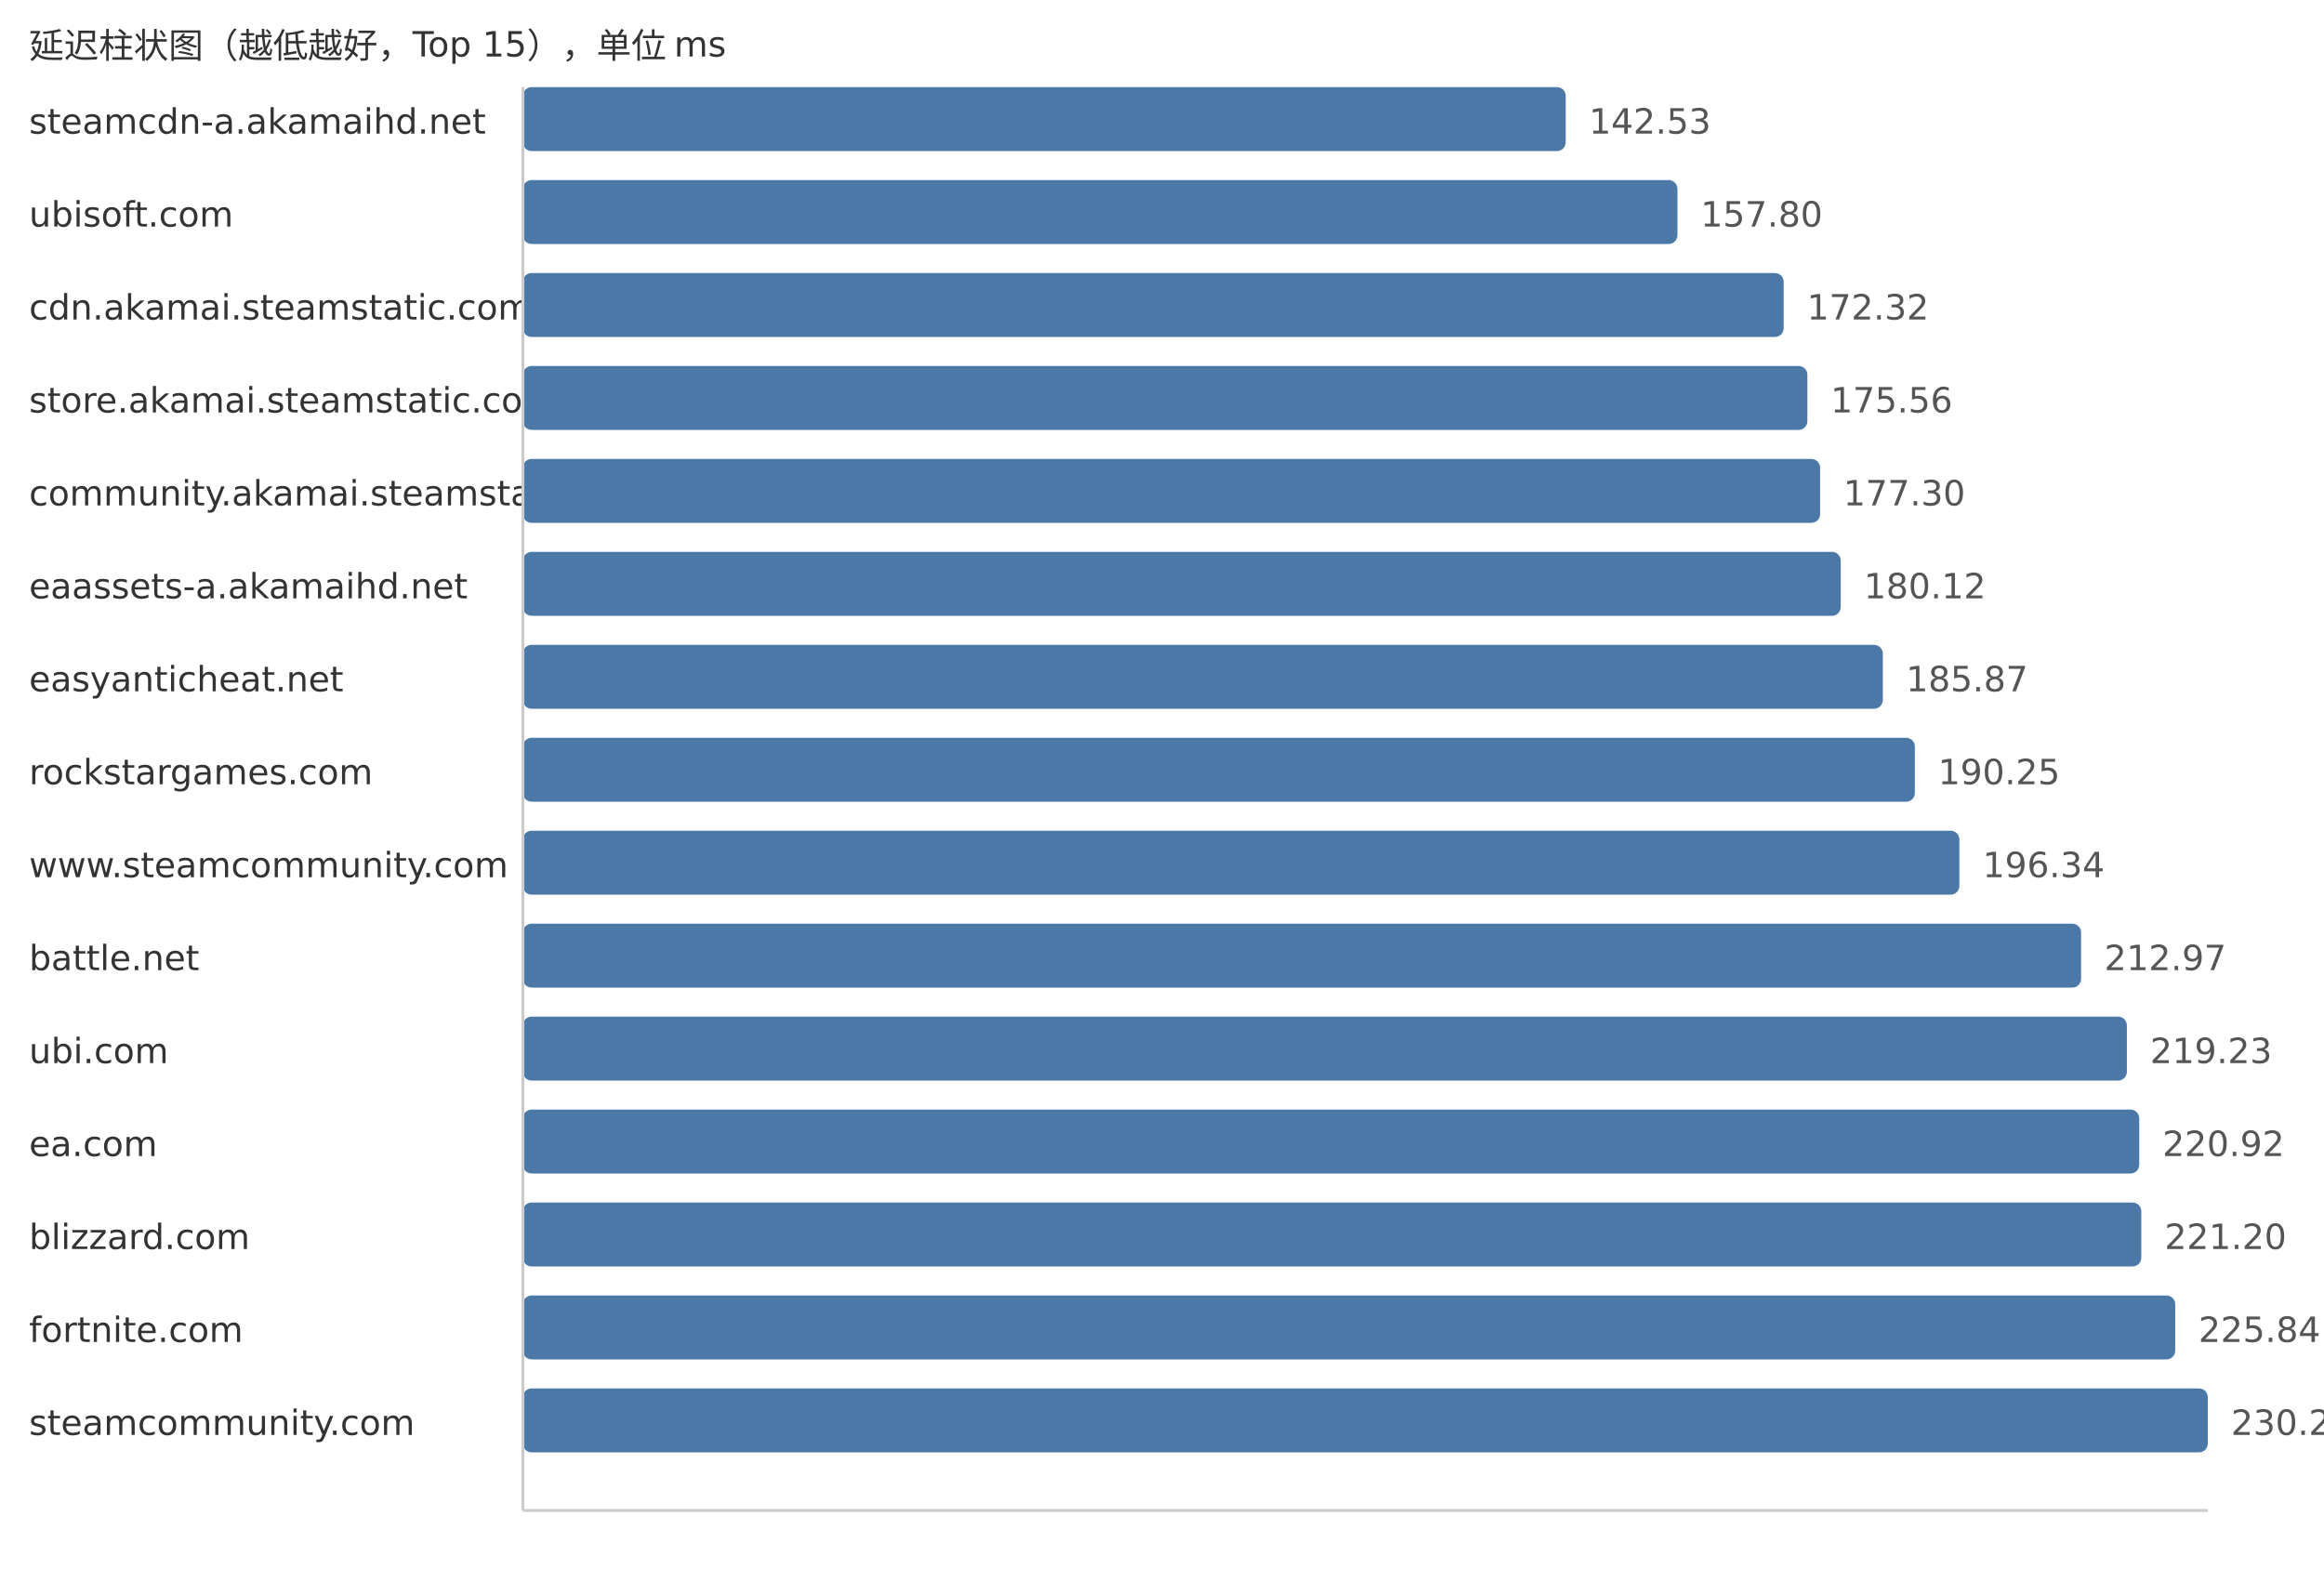
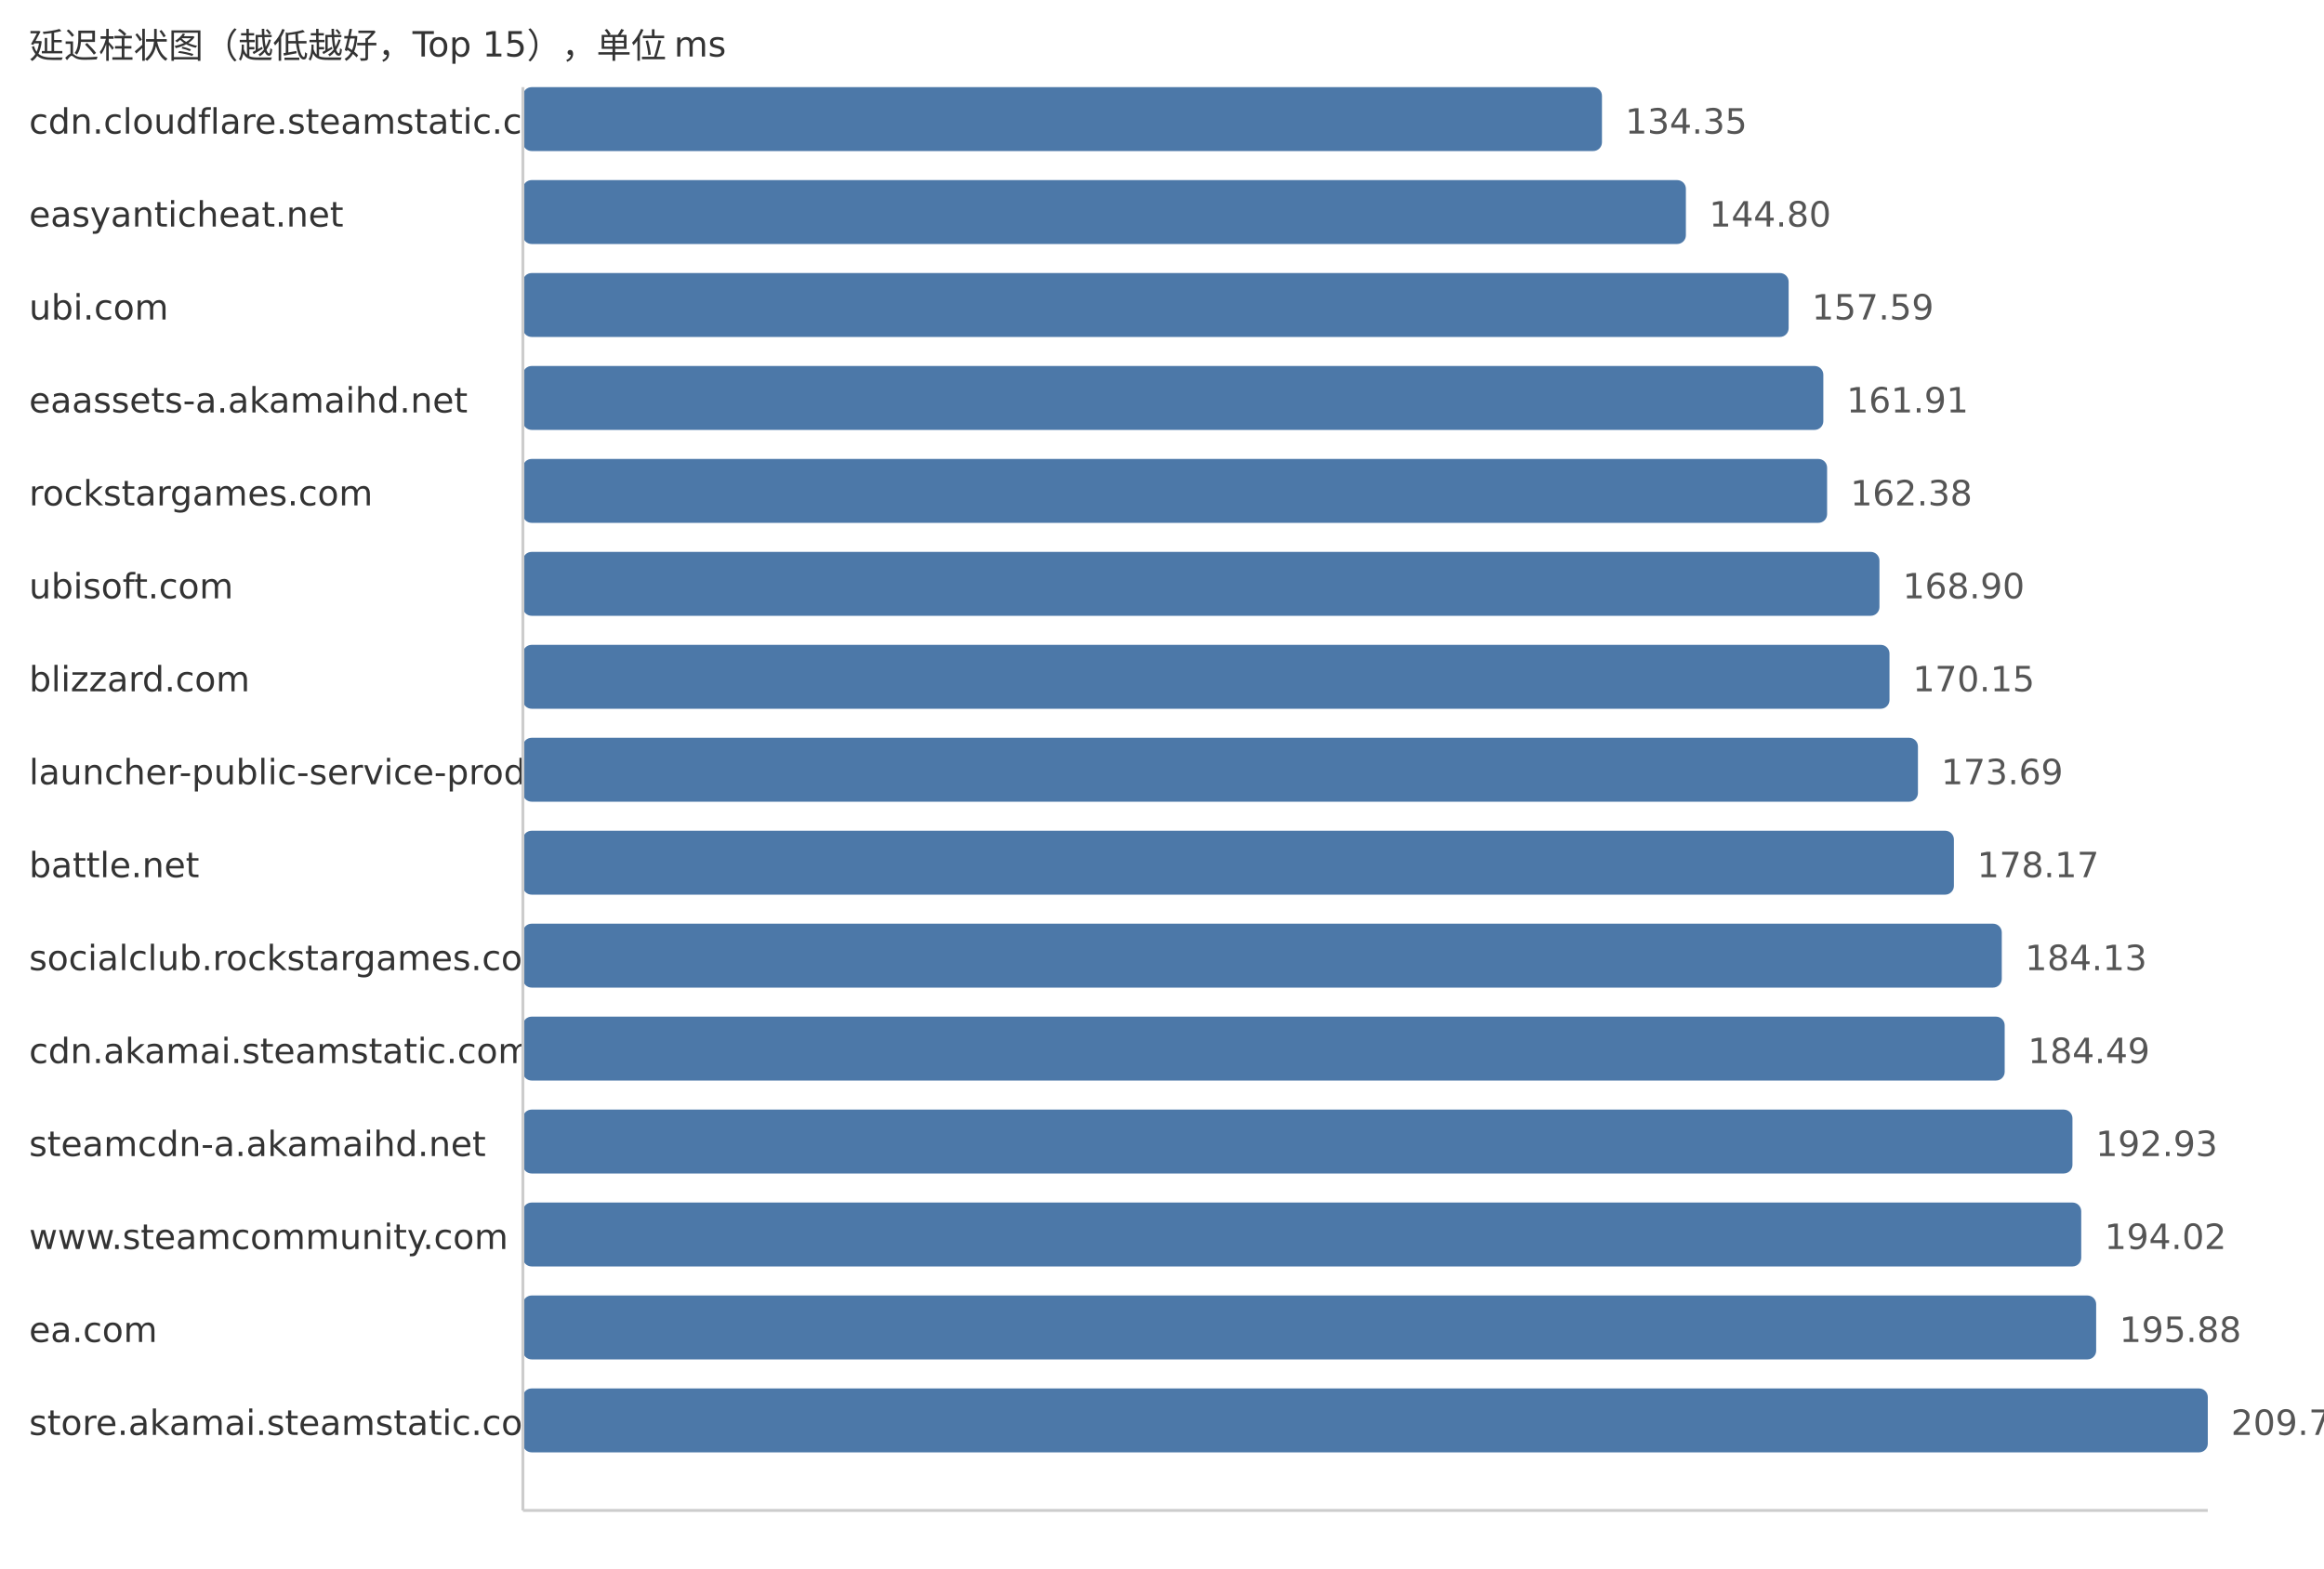
<svg xmlns="http://www.w3.org/2000/svg" width="800" height="540">
  <style> .label{font-family:DejaVu Sans,Verdana,Geneva,sans-serif;font-size:12px;fill:#333} .value{font-family:DejaVu Sans,Verdana,Geneva,sans-serif;font-size:12px;fill:#555} </style>
  <text x="10" y="20" class="label">延迟柱状图（越低越好，Top 15），单位 ms</text>
-   <text x="10" y="46" class="label">steamcdn-a.akamaihd.net</text>
-   <rect x="180" y="30" width="358.97" height="22" fill="#4c78a8" rx="3" />
-   <text x="546.97" y="46" class="value">142.53</text>
-   <text x="10" y="78" class="label">ubisoft.com</text>
-   <rect x="180" y="62" width="397.43" height="22" fill="#4c78a8" rx="3" />
-   <text x="585.43" y="78" class="value">157.80</text>
-   <text x="10" y="110" class="label">cdn.akamai.steamstatic.com</text>
-   <rect x="180" y="94" width="434.0" height="22" fill="#4c78a8" rx="3" />
-   <text x="622.0" y="110" class="value">172.32</text>
-   <text x="10" y="142" class="label">store.akamai.steamstatic.com</text>
-   <rect x="180" y="126" width="442.16" height="22" fill="#4c78a8" rx="3" />
-   <text x="630.16" y="142" class="value">175.56</text>
-   <text x="10" y="174" class="label">community.akamai.steamstatic.com</text>
-   <rect x="180" y="158" width="446.54" height="22" fill="#4c78a8" rx="3" />
-   <text x="634.54" y="174" class="value">177.30</text>
-   <text x="10" y="206" class="label">eaassets-a.akamaihd.net</text>
-   <rect x="180" y="190" width="453.64" height="22" fill="#4c78a8" rx="3" />
-   <text x="641.64" y="206" class="value">180.12</text>
-   <text x="10" y="238" class="label">easyanticheat.net</text>
-   <rect x="180" y="222" width="468.13" height="22" fill="#4c78a8" rx="3" />
-   <text x="656.13" y="238" class="value">185.87</text>
-   <text x="10" y="270" class="label">rockstargames.com</text>
-   <rect x="180" y="254" width="479.16" height="22" fill="#4c78a8" rx="3" />
-   <text x="667.16" y="270" class="value">190.25</text>
-   <text x="10" y="302" class="label">www.steamcommunity.com</text>
-   <rect x="180" y="286" width="494.49" height="22" fill="#4c78a8" rx="3" />
-   <text x="682.49" y="302" class="value">196.34</text>
-   <text x="10" y="334" class="label">battle.net</text>
-   <rect x="180" y="318" width="536.38" height="22" fill="#4c78a8" rx="3" />
-   <text x="724.38" y="334" class="value">212.97</text>
-   <text x="10" y="366" class="label">ubi.com</text>
-   <rect x="180" y="350" width="552.14" height="22" fill="#4c78a8" rx="3" />
-   <text x="740.14" y="366" class="value">219.23</text>
-   <text x="10" y="398" class="label">ea.com</text>
-   <rect x="180" y="382" width="556.4" height="22" fill="#4c78a8" rx="3" />
-   <text x="744.4" y="398" class="value">220.92</text>
-   <text x="10" y="430" class="label">blizzard.com</text>
-   <rect x="180" y="414" width="557.11" height="22" fill="#4c78a8" rx="3" />
-   <text x="745.11" y="430" class="value">221.20</text>
-   <text x="10" y="462" class="label">fortnite.com</text>
-   <rect x="180" y="446" width="568.79" height="22" fill="#4c78a8" rx="3" />
-   <text x="756.79" y="462" class="value">225.84</text>
-   <text x="10" y="494" class="label">steamcommunity.com</text>
+   <text x="10" y="46" class="label">cdn.cloudflare.steamstatic.com</text>
+   <rect x="180" y="30" width="371.45" height="22" fill="#4c78a8" rx="3" />
+   <text x="559.45" y="46" class="value">134.35</text>
+   <text x="10" y="78" class="label">easyanticheat.net</text>
+   <rect x="180" y="62" width="400.34" height="22" fill="#4c78a8" rx="3" />
+   <text x="588.34" y="78" class="value">144.80</text>
+   <text x="10" y="110" class="label">ubi.com</text>
+   <rect x="180" y="94" width="435.71" height="22" fill="#4c78a8" rx="3" />
+   <text x="623.71" y="110" class="value">157.59</text>
+   <text x="10" y="142" class="label">eaassets-a.akamaihd.net</text>
+   <rect x="180" y="126" width="447.65" height="22" fill="#4c78a8" rx="3" />
+   <text x="635.65" y="142" class="value">161.91</text>
+   <text x="10" y="174" class="label">rockstargames.com</text>
+   <rect x="180" y="158" width="448.95" height="22" fill="#4c78a8" rx="3" />
+   <text x="636.95" y="174" class="value">162.38</text>
+   <text x="10" y="206" class="label">ubisoft.com</text>
+   <rect x="180" y="190" width="466.97" height="22" fill="#4c78a8" rx="3" />
+   <text x="654.97" y="206" class="value">168.90</text>
+   <text x="10" y="238" class="label">blizzard.com</text>
+   <rect x="180" y="222" width="470.43" height="22" fill="#4c78a8" rx="3" />
+   <text x="658.43" y="238" class="value">170.15</text>
+   <text x="10" y="270" class="label">launcher-public-service-prod06.ol.epicgames.com</text>
+   <rect x="180" y="254" width="480.22" height="22" fill="#4c78a8" rx="3" />
+   <text x="668.22" y="270" class="value">173.69</text>
+   <text x="10" y="302" class="label">battle.net</text>
+   <rect x="180" y="286" width="492.6" height="22" fill="#4c78a8" rx="3" />
+   <text x="680.6" y="302" class="value">178.17</text>
+   <text x="10" y="334" class="label">socialclub.rockstargames.com</text>
+   <rect x="180" y="318" width="509.08" height="22" fill="#4c78a8" rx="3" />
+   <text x="697.08" y="334" class="value">184.13</text>
+   <text x="10" y="366" class="label">cdn.akamai.steamstatic.com</text>
+   <rect x="180" y="350" width="510.08" height="22" fill="#4c78a8" rx="3" />
+   <text x="698.08" y="366" class="value">184.49</text>
+   <text x="10" y="398" class="label">steamcdn-a.akamaihd.net</text>
+   <rect x="180" y="382" width="533.41" height="22" fill="#4c78a8" rx="3" />
+   <text x="721.41" y="398" class="value">192.93</text>
+   <text x="10" y="430" class="label">www.steamcommunity.com</text>
+   <rect x="180" y="414" width="536.43" height="22" fill="#4c78a8" rx="3" />
+   <text x="724.43" y="430" class="value">194.02</text>
+   <text x="10" y="462" class="label">ea.com</text>
+   <rect x="180" y="446" width="541.57" height="22" fill="#4c78a8" rx="3" />
+   <text x="729.57" y="462" class="value">195.88</text>
+   <text x="10" y="494" class="label">store.akamai.steamstatic.com</text>
  <rect x="180" y="478" width="580.0" height="22" fill="#4c78a8" rx="3" />
-   <text x="768.0" y="494" class="value">230.29</text>
+   <text x="768.0" y="494" class="value">209.78</text>
  <line x1="180" y1="30" x2="180" y2="520" stroke="#ccc" />
  <line x1="180" y1="520" x2="760" y2="520" stroke="#ccc" />
</svg>
